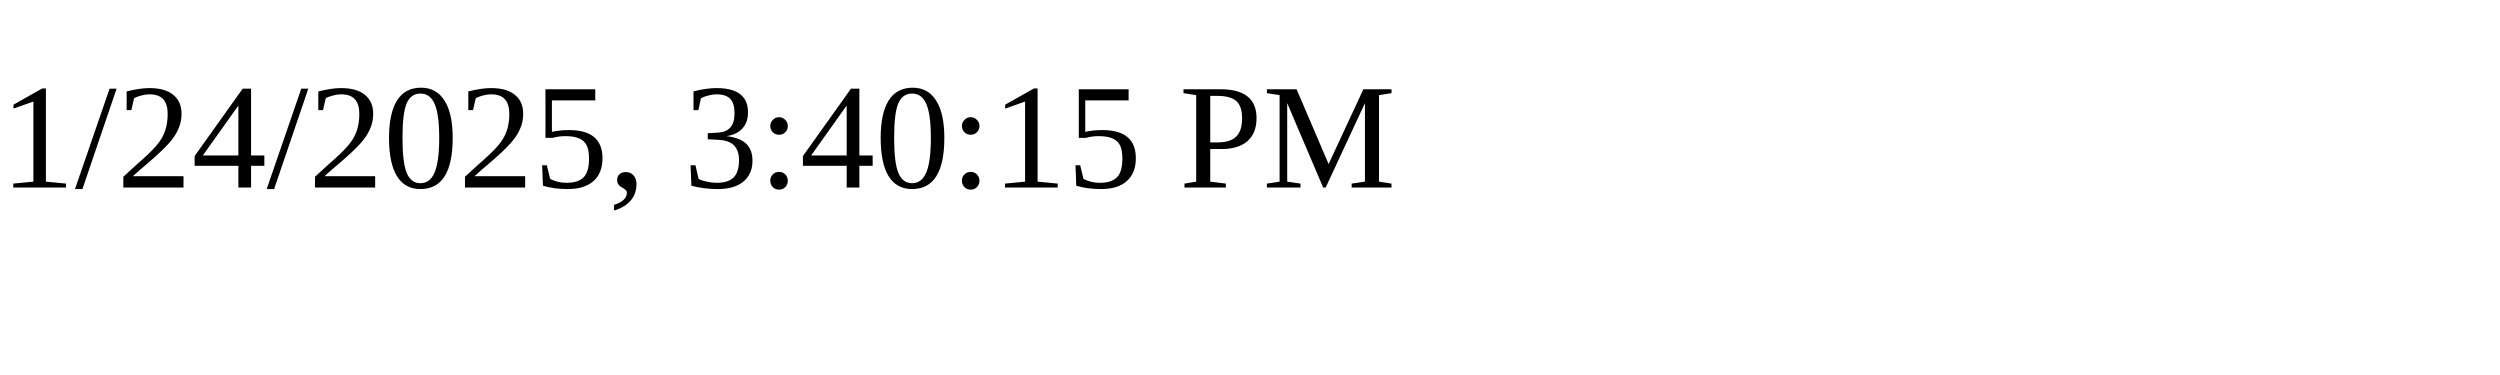
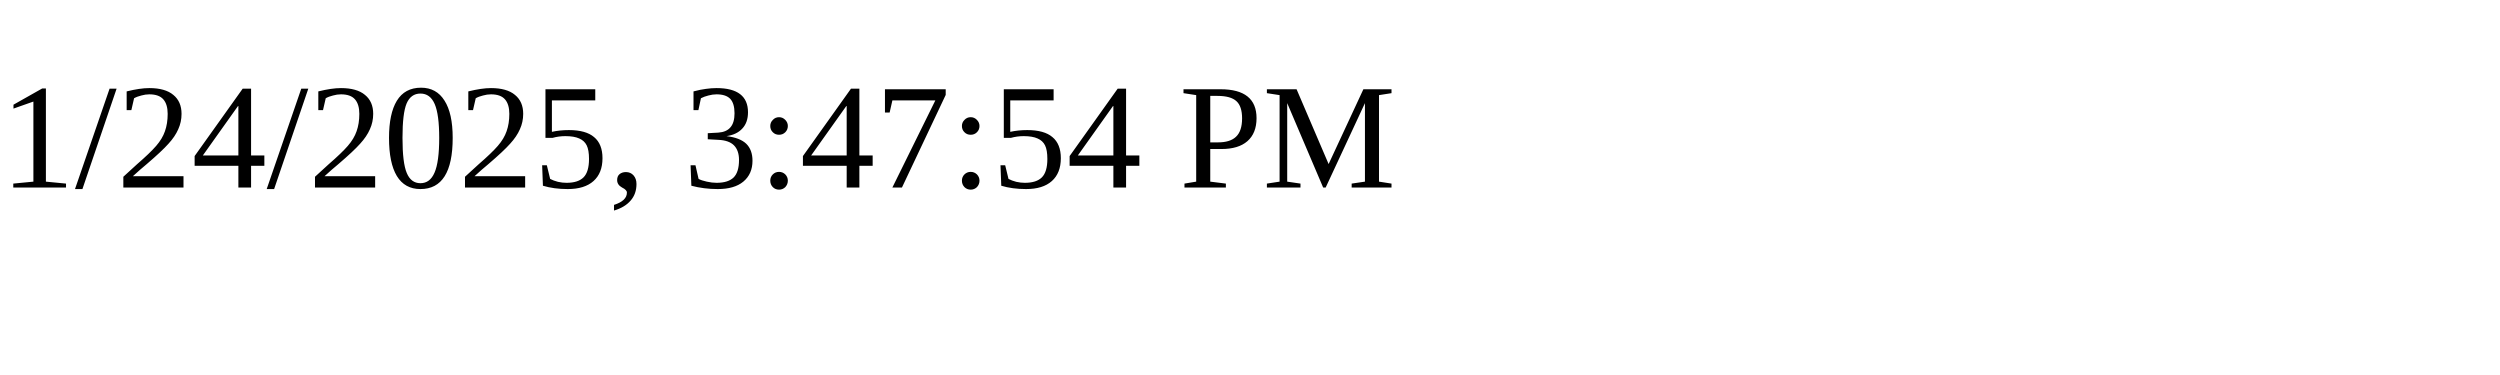
<svg xmlns="http://www.w3.org/2000/svg" height="30" width="200">
-   <text x="0" y="15">1/24/2025, 3:40:15 PM</text>
+   <text x="0" y="15">1/24/2025, 3:47:54 PM</text>
</svg>
